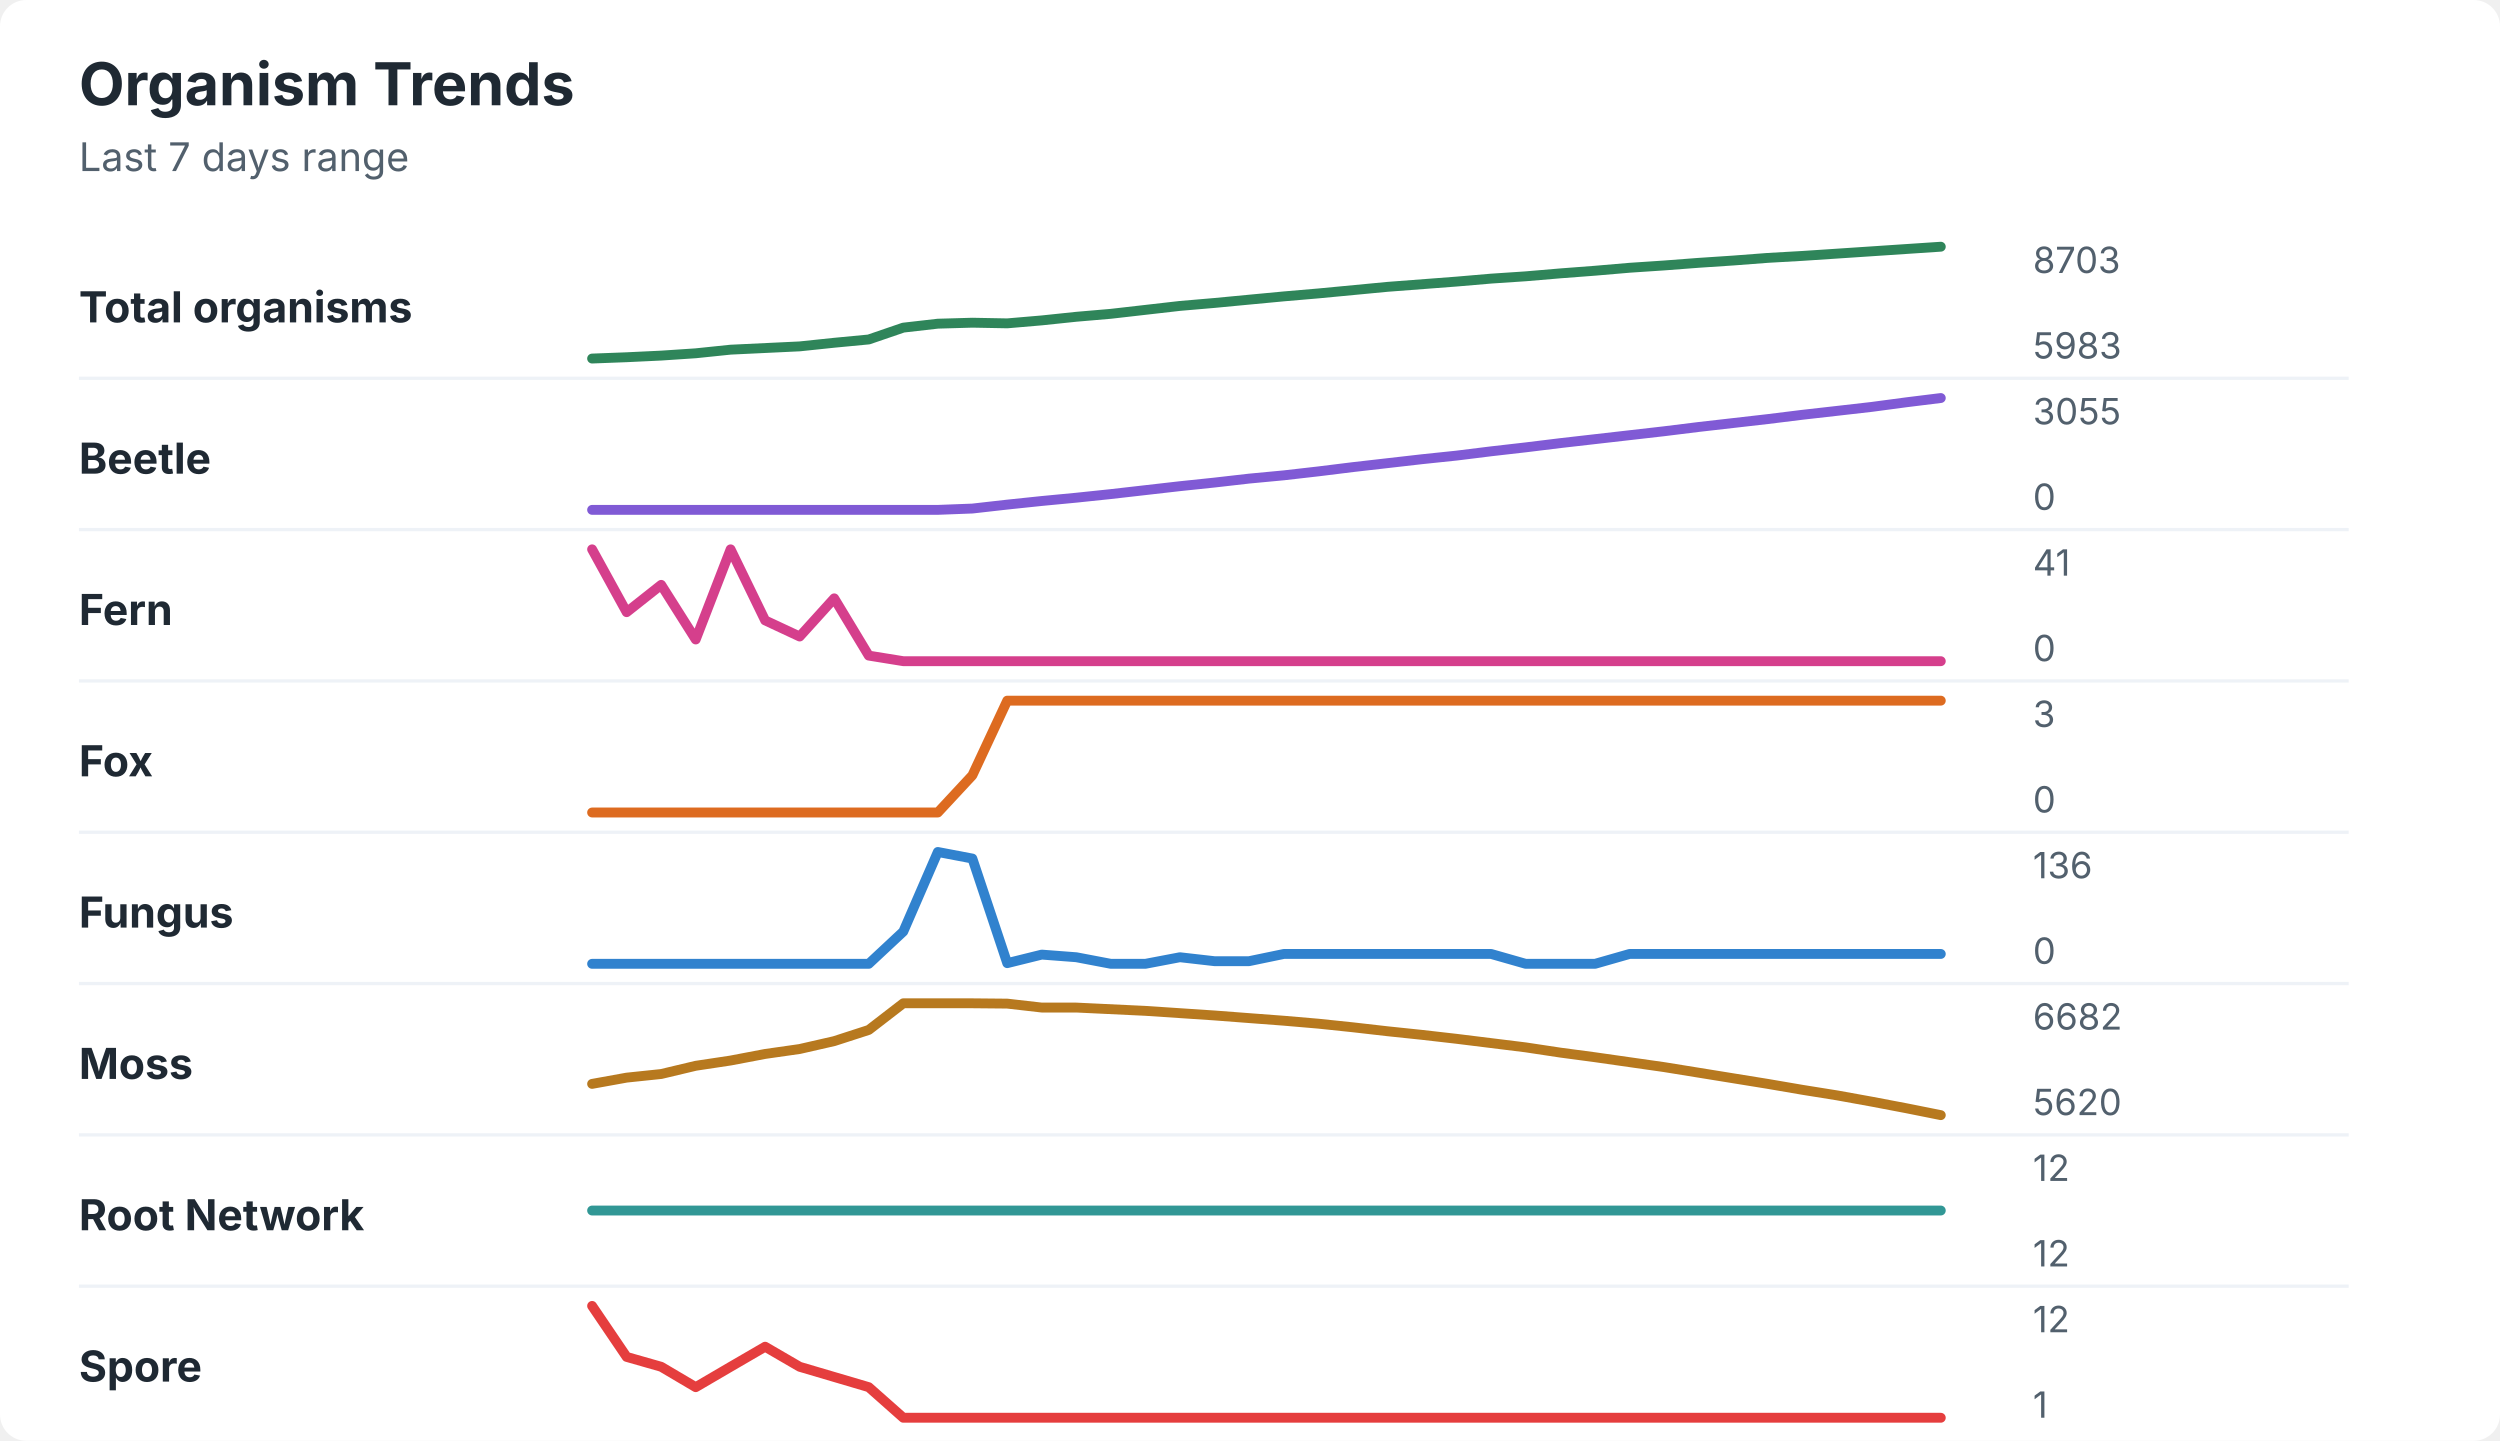
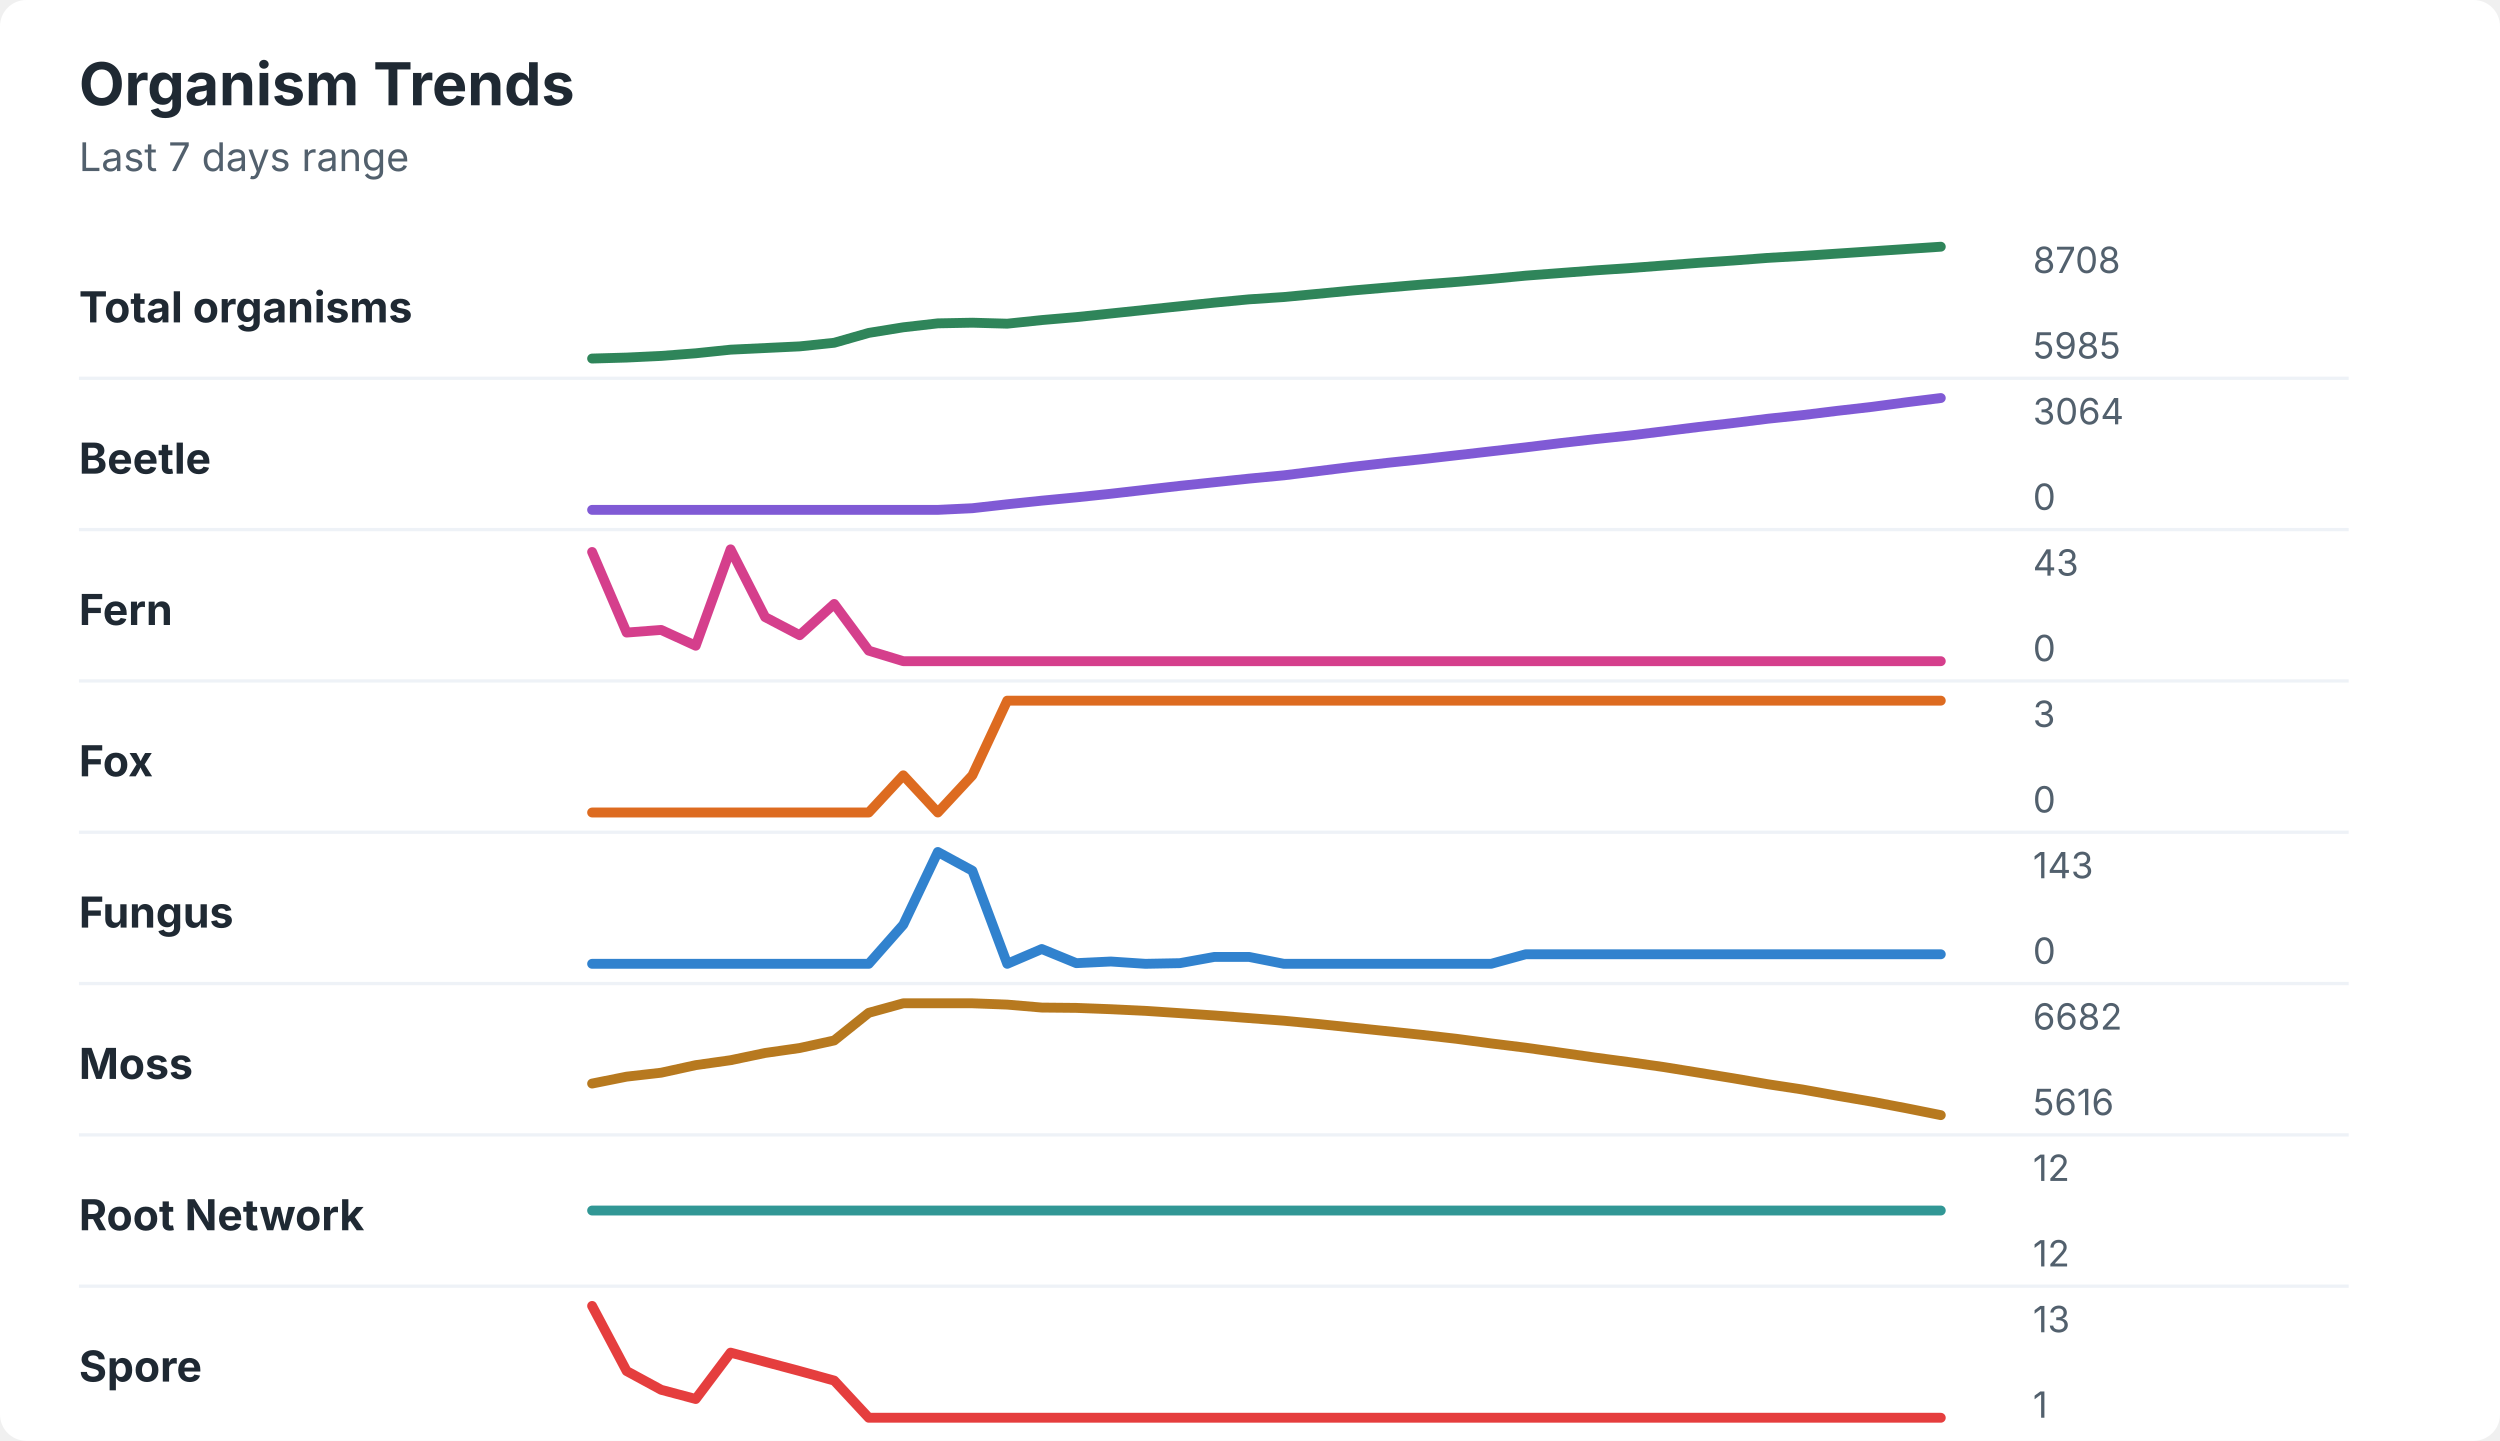
<svg xmlns="http://www.w3.org/2000/svg" width="760" height="438" viewBox="0 0 760 438" role="img" aria-labelledby="title desc">
  <rect width="760" height="438" rx="8" fill="#ffffff" />
  <style>
    text { font-family: -apple-system, BlinkMacSystemFont, "Segoe UI", sans-serif; }
    .title { font-size: 18px; font-weight: 700; fill: #1f2933; }
    .subtitle { font-size: 12px; fill: #52606d; }
    .label { font-size: 13px; font-weight: 650; fill: #1f2933; }
    .axis-value { font-size: 11px; fill: #52606d; }
    .separator { stroke: #eef2f7; stroke-width: 1; }
  </style>
  <text x="24" y="32" class="title">Organism Trends</text>
  <text x="24" y="52" class="subtitle">Last 7 days range</text>
  <text x="24" y="98" class="label">Total organisms</text>
-   <polyline points="180.0,109.0 190.5,108.6 201.0,108.1 211.5,107.4 222.1,106.3 232.6,105.8 243.1,105.3 253.6,104.2 264.1,103.2 274.6,99.6 285.1,98.4 295.6,98.1 306.2,98.3 316.7,97.4 327.2,96.3 337.7,95.4 348.2,94.2 358.7,93.0 369.2,92.1 379.7,91.1 390.3,90.1 400.8,89.2 411.3,88.2 421.8,87.2 432.3,86.4 442.8,85.6 453.3,84.7 463.8,84.0 474.4,83.1 484.9,82.3 495.4,81.4 505.9,80.7 516.4,79.9 526.9,79.2 537.4,78.4 547.9,77.8 558.5,77.1 569.0,76.4 579.5,75.7 590.0,75.0 " fill="none" stroke="#2f855a" stroke-width="3" stroke-linecap="round" stroke-linejoin="round" />
-   <text x="618" y="83" class="axis-value">8703</text>
-   <text x="618" y="109" class="axis-value">5983</text>
+   <polyline points="180.0,109.0 190.5,108.7 201.0,108.2 211.5,107.4 222.1,106.3 232.6,105.8 243.1,105.3 253.6,104.2 264.1,101.2 274.6,99.5 285.1,98.3 295.6,98.1 306.2,98.4 316.7,97.3 327.2,96.4 337.7,95.3 348.2,94.2 358.7,93.1 369.2,92.0 379.7,91.0 390.3,90.3 400.8,89.3 411.3,88.3 421.8,87.4 432.3,86.5 442.8,85.7 453.3,84.8 463.8,83.8 474.4,83.0 484.9,82.2 495.4,81.5 505.9,80.7 516.4,79.9 526.9,79.2 537.4,78.4 547.9,77.8 558.5,77.1 569.0,76.4 579.5,75.7 590.0,75.0 " fill="none" stroke="#2f855a" stroke-width="3" stroke-linecap="round" stroke-linejoin="round" />
+   <text x="618" y="83" class="axis-value">8708</text>
+   <text x="618" y="109" class="axis-value">5985</text>
  <line x1="24" y1="115.0" x2="714" y2="115.0" class="separator" />
  <text x="24" y="144" class="label">Beetle</text>
-   <polyline points="180.0,155.0 190.5,155.0 201.0,155.0 211.5,155.0 222.1,155.0 232.6,155.0 243.1,155.0 253.6,155.0 264.1,155.0 274.6,155.0 285.1,155.0 295.6,154.6 306.2,153.4 316.7,152.3 327.2,151.3 337.7,150.2 348.2,149.0 358.7,147.8 369.2,146.7 379.7,145.5 390.3,144.5 400.8,143.3 411.3,142.0 421.8,140.8 432.3,139.6 442.8,138.5 453.3,137.2 463.8,136.0 474.4,134.7 484.9,133.5 495.4,132.3 505.9,131.1 516.4,129.8 526.9,128.6 537.4,127.4 547.9,126.1 558.5,124.9 569.0,123.7 579.5,122.3 590.0,121.0 " fill="none" stroke="#805ad5" stroke-width="3" stroke-linecap="round" stroke-linejoin="round" />
-   <text x="618" y="129" class="axis-value">3055</text>
+   <polyline points="180.0,155.0 190.5,155.0 201.0,155.0 211.5,155.0 222.1,155.0 232.6,155.0 243.1,155.0 253.6,155.0 264.1,155.0 274.6,155.0 285.1,155.0 295.6,154.5 306.2,153.3 316.7,152.2 327.2,151.2 337.7,150.1 348.2,148.9 358.7,147.7 369.2,146.6 379.7,145.5 390.3,144.5 400.8,143.2 411.3,141.9 421.8,140.7 432.3,139.6 442.8,138.4 453.3,137.2 463.8,136.0 474.4,134.7 484.9,133.5 495.4,132.4 505.9,131.1 516.4,129.8 526.9,128.6 537.4,127.3 547.9,126.2 558.5,124.9 569.0,123.7 579.5,122.3 590.0,121.0 " fill="none" stroke="#805ad5" stroke-width="3" stroke-linecap="round" stroke-linejoin="round" />
+   <text x="618" y="129" class="axis-value">3064</text>
  <text x="618" y="155" class="axis-value">0</text>
  <line x1="24" y1="161.0" x2="714" y2="161.0" class="separator" />
  <text x="24" y="190" class="label">Fern</text>
-   <polyline points="180.0,167.0 190.5,186.1 201.0,177.8 211.5,194.4 222.1,167.0 232.6,188.6 243.1,193.5 253.6,181.9 264.1,199.3 274.6,201.0 285.1,201.0 295.6,201.0 306.2,201.0 316.7,201.0 327.2,201.0 337.7,201.0 348.2,201.0 358.7,201.0 369.2,201.0 379.7,201.0 390.3,201.0 400.8,201.0 411.3,201.0 421.8,201.0 432.3,201.0 442.8,201.0 453.3,201.0 463.8,201.0 474.4,201.0 484.9,201.0 495.4,201.0 505.9,201.0 516.4,201.0 526.9,201.0 537.4,201.0 547.9,201.0 558.5,201.0 569.0,201.0 579.5,201.0 590.0,201.0 " fill="none" stroke="#d53f8c" stroke-width="3" stroke-linecap="round" stroke-linejoin="round" />
-   <text x="618" y="175" class="axis-value">41</text>
+   <polyline points="180.0,167.8 190.5,192.3 201.0,191.5 211.5,196.3 222.1,167.0 232.6,187.6 243.1,193.1 253.6,183.6 264.1,197.8 274.6,201.0 285.1,201.0 295.6,201.0 306.2,201.0 316.7,201.0 327.2,201.0 337.7,201.0 348.2,201.0 358.7,201.0 369.2,201.0 379.7,201.0 390.3,201.0 400.8,201.0 411.3,201.0 421.8,201.0 432.3,201.0 442.8,201.0 453.3,201.0 463.8,201.0 474.4,201.0 484.9,201.0 495.4,201.0 505.9,201.0 516.4,201.0 526.9,201.0 537.4,201.0 547.9,201.0 558.5,201.0 569.0,201.0 579.5,201.0 590.0,201.0 " fill="none" stroke="#d53f8c" stroke-width="3" stroke-linecap="round" stroke-linejoin="round" />
+   <text x="618" y="175" class="axis-value">43</text>
  <text x="618" y="201" class="axis-value">0</text>
  <line x1="24" y1="207.0" x2="714" y2="207.0" class="separator" />
  <text x="24" y="236" class="label">Fox</text>
-   <polyline points="180.0,247.0 190.5,247.0 201.0,247.0 211.5,247.0 222.1,247.0 232.6,247.0 243.1,247.0 253.6,247.0 264.1,247.0 274.6,247.0 285.1,247.0 295.6,235.7 306.2,213.0 316.7,213.0 327.2,213.0 337.7,213.0 348.2,213.0 358.7,213.0 369.2,213.0 379.7,213.0 390.3,213.0 400.8,213.0 411.3,213.0 421.8,213.0 432.3,213.0 442.8,213.0 453.3,213.0 463.8,213.0 474.4,213.0 484.9,213.0 495.4,213.0 505.9,213.0 516.4,213.0 526.9,213.0 537.4,213.0 547.9,213.0 558.5,213.0 569.0,213.0 579.5,213.0 590.0,213.0 " fill="none" stroke="#dd6b20" stroke-width="3" stroke-linecap="round" stroke-linejoin="round" />
+   <polyline points="180.0,247.0 190.5,247.0 201.0,247.0 211.5,247.0 222.1,247.0 232.6,247.0 243.1,247.0 253.6,247.0 264.1,247.0 274.6,235.7 285.1,247.0 295.6,235.7 306.2,213.0 316.7,213.0 327.2,213.0 337.7,213.0 348.2,213.0 358.7,213.0 369.2,213.0 379.7,213.0 390.3,213.0 400.8,213.0 411.3,213.0 421.8,213.0 432.3,213.0 442.8,213.0 453.3,213.0 463.8,213.0 474.4,213.0 484.9,213.0 495.4,213.0 505.9,213.0 516.4,213.0 526.9,213.0 537.4,213.0 547.9,213.0 558.5,213.0 569.0,213.0 579.5,213.0 590.0,213.0 " fill="none" stroke="#dd6b20" stroke-width="3" stroke-linecap="round" stroke-linejoin="round" />
  <text x="618" y="221" class="axis-value">3</text>
  <text x="618" y="247" class="axis-value">0</text>
  <line x1="24" y1="253.0" x2="714" y2="253.0" class="separator" />
  <text x="24" y="282" class="label">Fungus</text>
-   <polyline points="180.0,293.0 190.5,293.0 201.0,293.0 211.5,293.0 222.1,293.0 232.6,293.0 243.1,293.0 253.6,293.0 264.1,293.0 274.6,283.2 285.1,259.0 295.6,261.0 306.2,292.8 316.7,290.2 327.2,291.0 337.7,293.0 348.2,293.0 358.7,291.0 369.2,292.2 379.7,292.2 390.3,290.0 400.8,290.0 411.3,290.0 421.8,290.0 432.3,290.0 442.8,290.0 453.3,290.0 463.8,293.0 474.4,293.0 484.9,293.0 495.4,290.0 505.9,290.0 516.4,290.0 526.9,290.0 537.4,290.0 547.9,290.0 558.5,290.0 569.0,290.0 579.5,290.0 590.0,290.0 " fill="none" stroke="#3182ce" stroke-width="3" stroke-linecap="round" stroke-linejoin="round" />
-   <text x="618" y="267" class="axis-value">136</text>
+   <polyline points="180.0,293.0 190.5,293.0 201.0,293.0 211.5,293.0 222.1,293.0 232.6,293.0 243.1,293.0 253.6,293.0 264.1,293.0 274.6,281.1 285.1,259.0 295.6,264.7 306.2,293.0 316.7,288.5 327.2,292.8 337.7,292.3 348.2,293.0 358.7,292.8 369.2,290.9 379.7,290.9 390.3,293.0 400.8,293.0 411.3,293.0 421.8,293.0 432.3,293.0 442.8,293.0 453.3,293.0 463.8,290.1 474.4,290.1 484.9,290.1 495.4,290.1 505.9,290.1 516.4,290.1 526.9,290.1 537.4,290.1 547.9,290.1 558.5,290.1 569.0,290.1 579.5,290.1 590.0,290.1 " fill="none" stroke="#3182ce" stroke-width="3" stroke-linecap="round" stroke-linejoin="round" />
+   <text x="618" y="267" class="axis-value">143</text>
  <text x="618" y="293" class="axis-value">0</text>
  <line x1="24" y1="299.0" x2="714" y2="299.0" class="separator" />
  <text x="24" y="328" class="label">Moss</text>
-   <polyline points="180.0,329.5 190.5,327.6 201.0,326.5 211.5,324.0 222.1,322.4 232.6,320.4 243.1,318.9 253.6,316.5 264.1,313.1 274.6,305.0 285.1,305.0 295.6,305.0 306.2,305.1 316.7,306.3 327.2,306.3 337.7,306.8 348.2,307.3 358.7,308.0 369.2,308.7 379.7,309.5 390.3,310.3 400.8,311.2 411.3,312.3 421.8,313.5 432.3,314.6 442.8,315.8 453.3,317.1 463.8,318.4 474.4,320.0 484.9,321.4 495.4,322.9 505.9,324.4 516.4,326.1 526.9,327.8 537.4,329.5 547.9,331.3 558.5,333.0 569.0,334.9 579.5,336.9 590.0,339.0 " fill="none" stroke="#b7791f" stroke-width="3" stroke-linecap="round" stroke-linejoin="round" />
+   <polyline points="180.0,329.4 190.5,327.3 201.0,326.1 211.5,323.8 222.1,322.3 232.6,320.1 243.1,318.6 253.6,316.3 264.1,307.9 274.6,305.0 285.1,305.0 295.6,305.0 306.2,305.4 316.7,306.3 327.2,306.4 337.7,306.8 348.2,307.3 358.7,308.0 369.2,308.7 379.7,309.5 390.3,310.3 400.8,311.3 411.3,312.4 421.8,313.5 432.3,314.6 442.8,315.8 453.3,317.2 463.8,318.5 474.4,320.0 484.9,321.5 495.4,322.9 505.9,324.4 516.4,326.1 526.9,327.8 537.4,329.6 547.9,331.2 558.5,333.1 569.0,334.9 579.5,336.9 590.0,339.0 " fill="none" stroke="#b7791f" stroke-width="3" stroke-linecap="round" stroke-linejoin="round" />
  <text x="618" y="313" class="axis-value">6682</text>
-   <text x="618" y="339" class="axis-value">5620</text>
+   <text x="618" y="339" class="axis-value">5616</text>
  <line x1="24" y1="345.0" x2="714" y2="345.0" class="separator" />
  <text x="24" y="374" class="label">Root Network</text>
  <polyline points="180.0,368.0 190.5,368.0 201.0,368.0 211.5,368.0 222.1,368.0 232.6,368.0 243.1,368.0 253.6,368.0 264.1,368.0 274.6,368.0 285.1,368.0 295.6,368.0 306.2,368.0 316.7,368.0 327.2,368.0 337.7,368.0 348.2,368.0 358.7,368.0 369.2,368.0 379.7,368.0 390.3,368.0 400.8,368.0 411.3,368.0 421.8,368.0 432.3,368.0 442.8,368.0 453.3,368.0 463.8,368.0 474.4,368.0 484.9,368.0 495.4,368.0 505.9,368.0 516.4,368.0 526.9,368.0 537.4,368.0 547.9,368.0 558.5,368.0 569.0,368.0 579.5,368.0 590.0,368.0 " fill="none" stroke="#319795" stroke-width="3" stroke-linecap="round" stroke-linejoin="round" />
  <text x="618" y="359" class="axis-value">12</text>
  <text x="618" y="385" class="axis-value">12</text>
  <line x1="24" y1="391.0" x2="714" y2="391.0" class="separator" />
  <text x="24" y="420" class="label">Spore</text>
-   <polyline points="180.0,397.0 190.5,412.5 201.0,415.5 211.5,421.7 222.1,415.5 232.6,409.4 243.1,415.5 253.6,418.6 264.1,421.7 274.6,431.0 285.1,431.0 295.6,431.0 306.2,431.0 316.7,431.0 327.2,431.0 337.7,431.0 348.2,431.0 358.7,431.0 369.2,431.0 379.7,431.0 390.3,431.0 400.8,431.0 411.3,431.0 421.8,431.0 432.3,431.0 442.8,431.0 453.3,431.0 463.8,431.0 474.4,431.0 484.9,431.0 495.4,431.0 505.9,431.0 516.4,431.0 526.9,431.0 537.4,431.0 547.9,431.0 558.5,431.0 569.0,431.0 579.5,431.0 590.0,431.0 " fill="none" stroke="#e53e3e" stroke-width="3" stroke-linecap="round" stroke-linejoin="round" />
-   <text x="618" y="405" class="axis-value">12</text>
+   <polyline points="180.0,397.0 190.5,416.8 201.0,422.5 211.5,425.3 222.1,411.2 232.6,414.0 243.1,416.8 253.6,419.7 264.1,431.0 274.6,431.0 285.1,431.0 295.6,431.0 306.2,431.0 316.7,431.0 327.2,431.0 337.7,431.0 348.2,431.0 358.7,431.0 369.2,431.0 379.7,431.0 390.3,431.0 400.8,431.0 411.3,431.0 421.8,431.0 432.3,431.0 442.8,431.0 453.3,431.0 463.8,431.0 474.4,431.0 484.9,431.0 495.4,431.0 505.9,431.0 516.4,431.0 526.9,431.0 537.4,431.0 547.9,431.0 558.5,431.0 569.0,431.0 579.5,431.0 590.0,431.0 " fill="none" stroke="#e53e3e" stroke-width="3" stroke-linecap="round" stroke-linejoin="round" />
+   <text x="618" y="405" class="axis-value">13</text>
  <text x="618" y="431" class="axis-value">1</text>
</svg>
